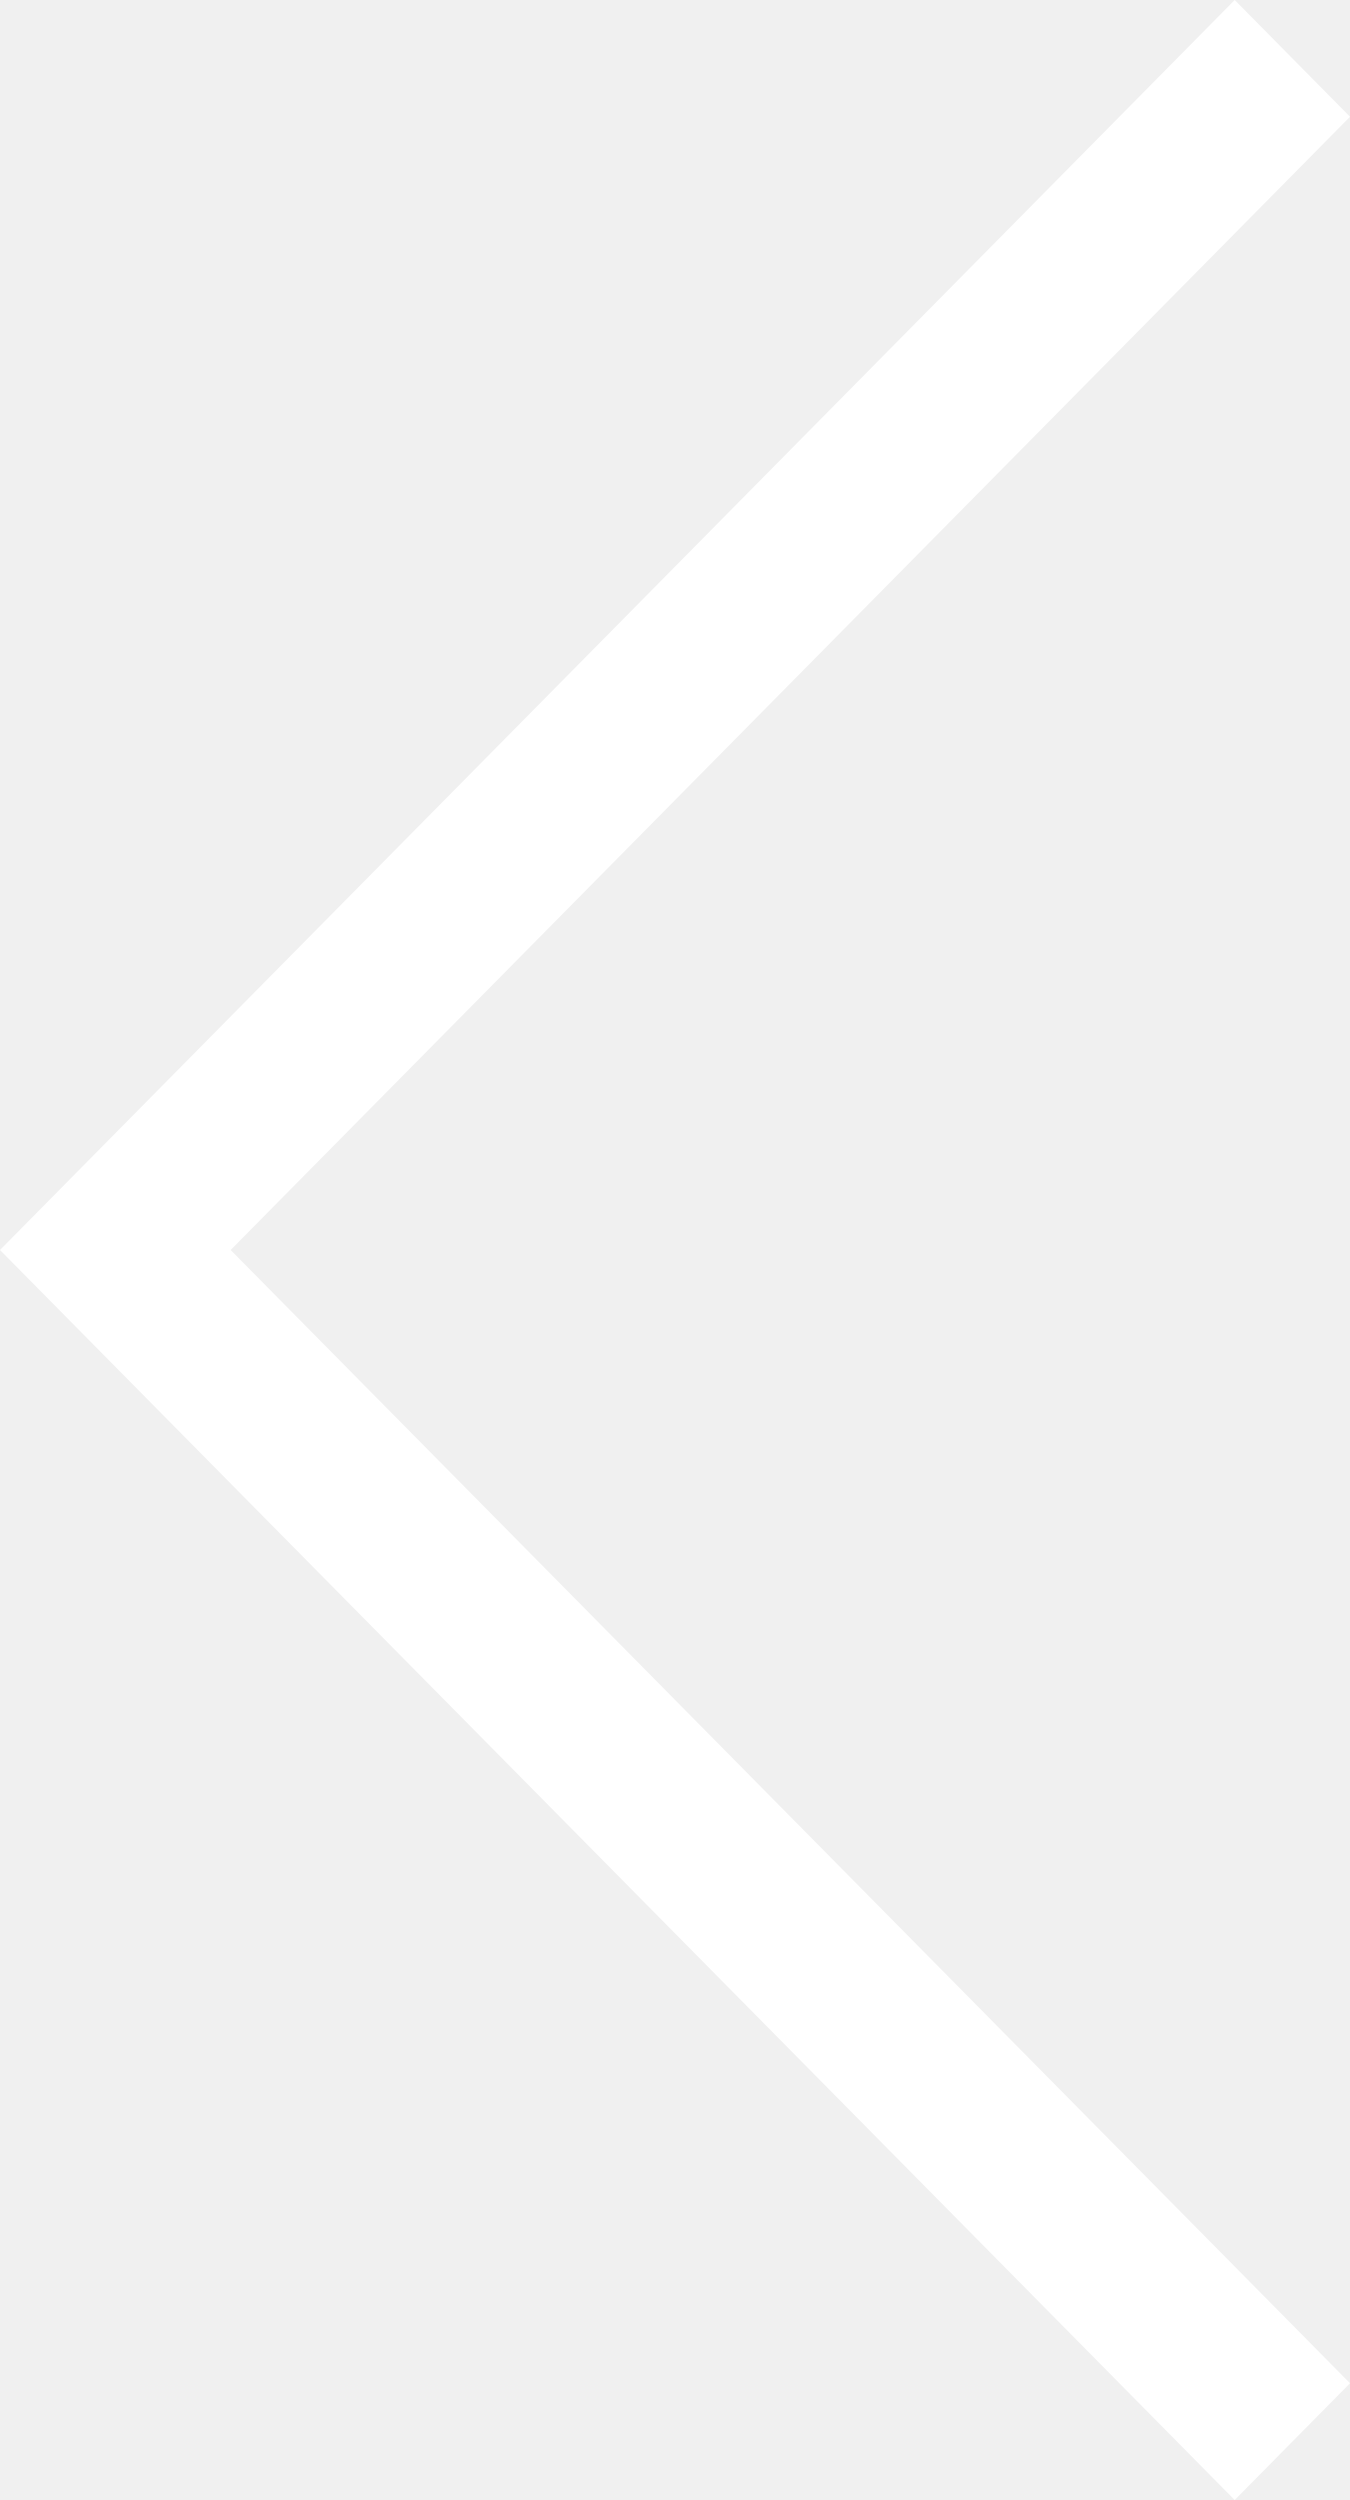
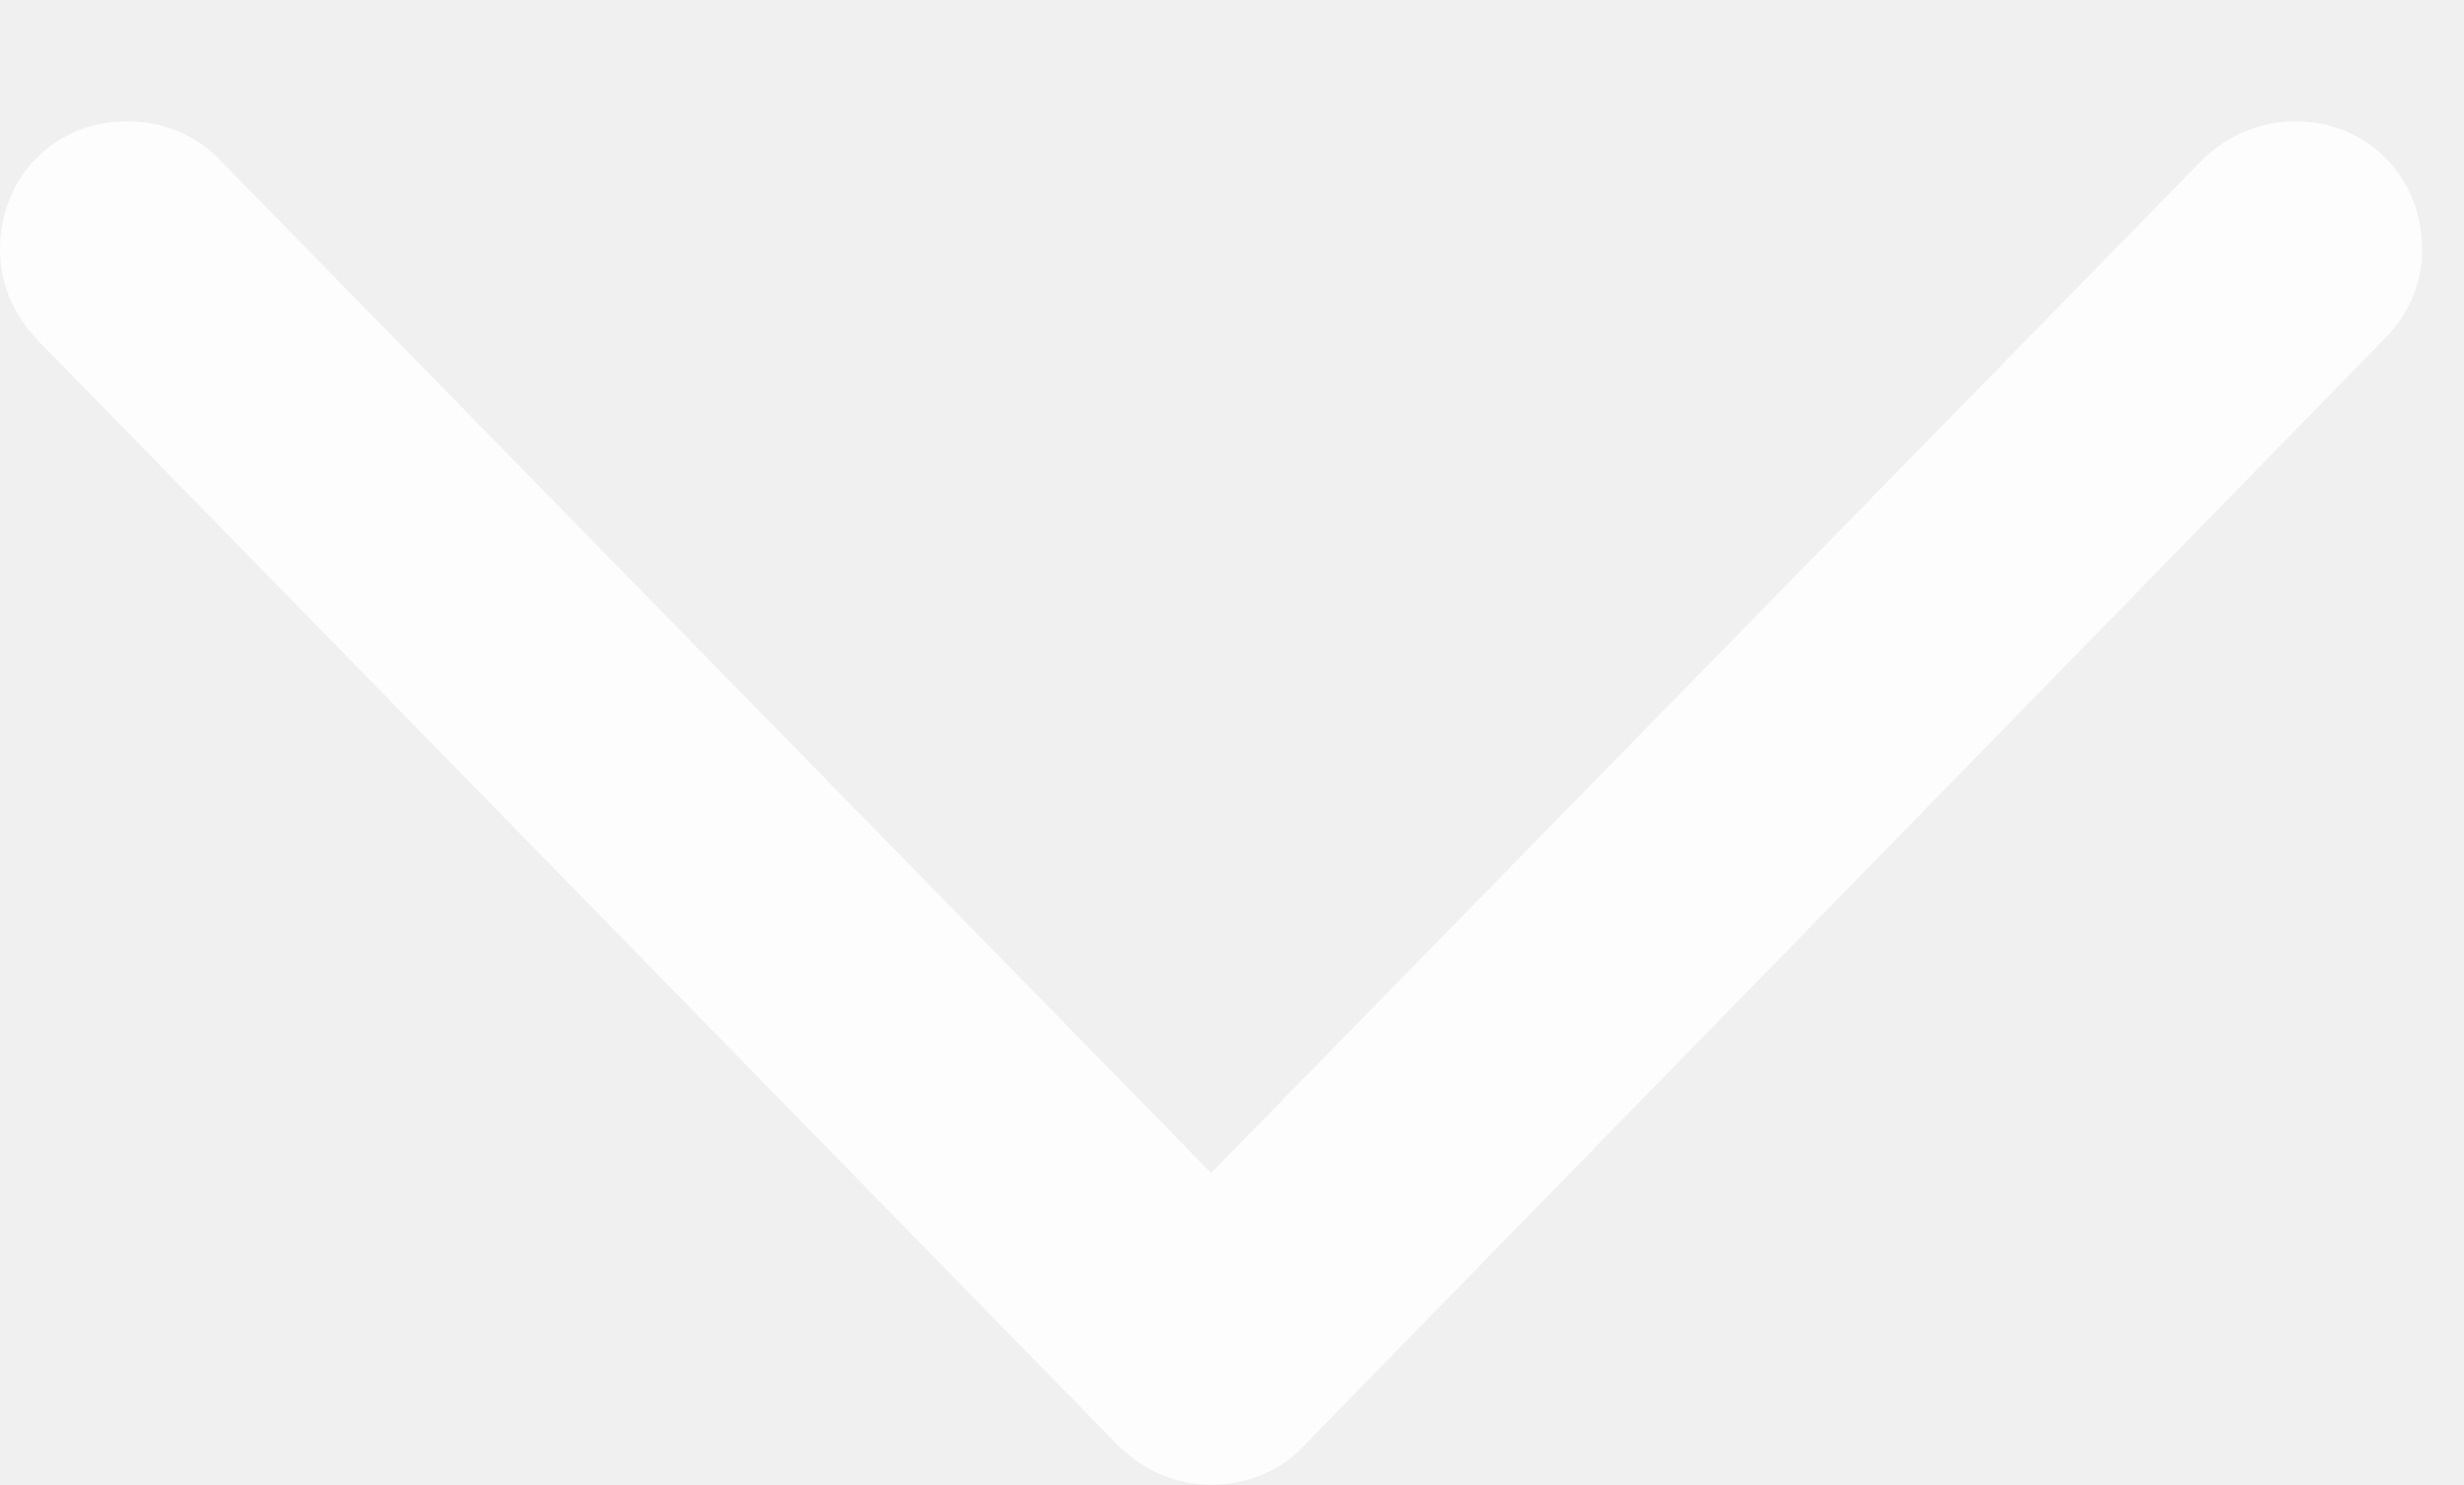
- <svg xmlns="http://www.w3.org/2000/svg" width="27" height="50" fill="none" viewBox="0 0 27 50">
-   <path fill="#fff" d="M24.694 50 0 25 24.694 0 27 2.335 4.613 25 27 47.665 24.694 50Z" />
+ <svg xmlns="http://www.w3.org/2000/svg" version="1.1" viewBox="0 0 20.707 12.48">
+   <g>
+     <rect height="12.48" opacity="0" width="20.707" x="0" y="0" />
+     <path d="M10.184 12.48C10.477 12.48 10.77 12.363 10.969 12.141L20.039 2.848C20.238 2.648 20.355 2.391 20.355 2.098C20.355 1.488 19.898 1.02 19.289 1.02C18.996 1.02 18.727 1.137 18.527 1.324L9.551 10.5L10.805 10.5L1.828 1.324C1.641 1.137 1.371 1.02 1.066 1.02C0.457 1.02 0 1.488 0 2.098C0 2.391 0.117 2.648 0.316 2.859L9.387 12.141C9.609 12.363 9.879 12.48 10.184 12.48Z" fill="white" fill-opacity="0.85" />
+   </g>
</svg>
